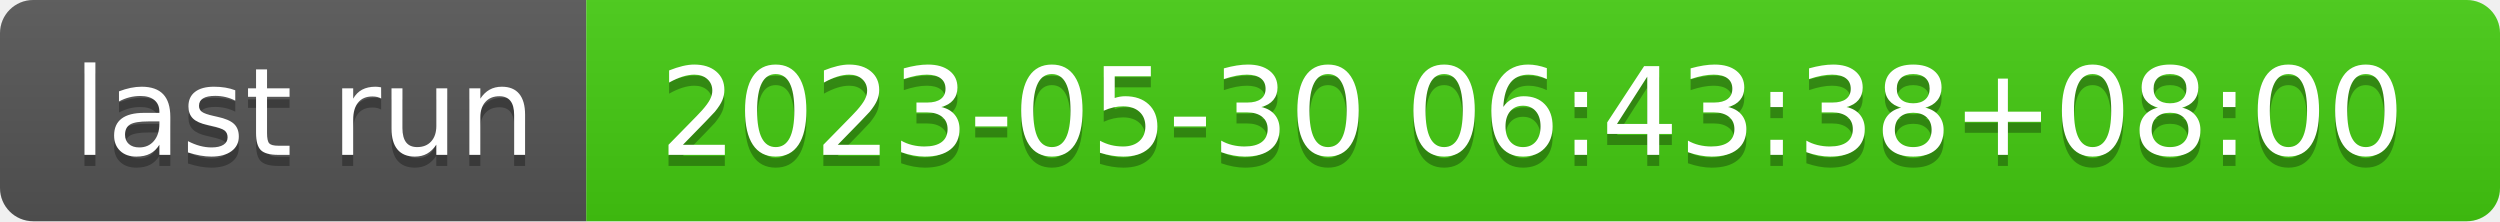
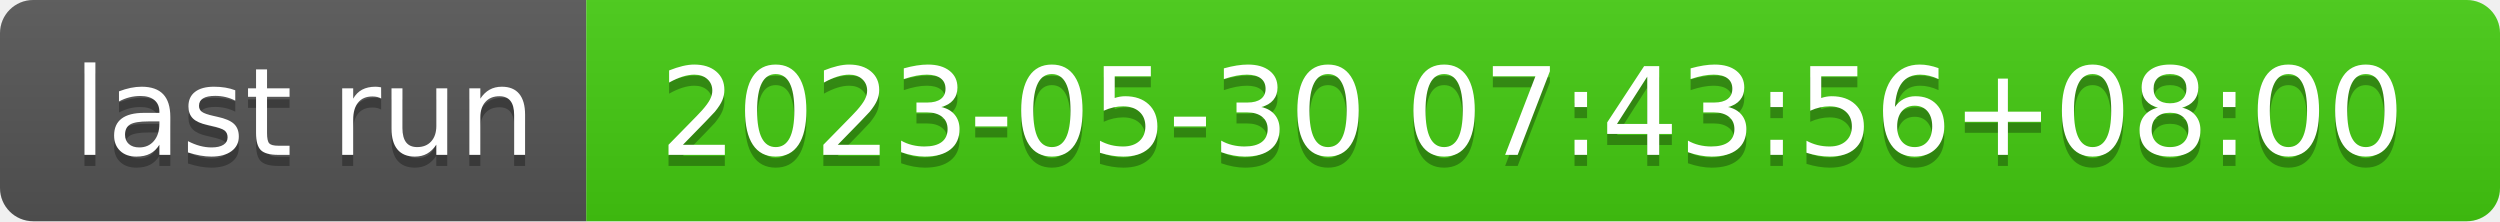
- <svg xmlns="http://www.w3.org/2000/svg" width="226" height="20" role="img" aria-label="last run: 2023-05-30 06:43:38+08:00">
+ <svg xmlns="http://www.w3.org/2000/svg" width="226" height="20" role="img" aria-label="last run: 2023-05-30 07:43:56+08:00">
  <linearGradient id="s" x2="0" y2="100%">
    <stop offset="0" stop-color="#bbb" stop-opacity=".1" />
    <stop offset="1" stop-opacity=".1" />
  </linearGradient>
  <clipPath id="r">
    <rect width="226" height="20" rx="3" fill="#fff" />
  </clipPath>
  <g clip-path="url(#r)">
    <rect width="53" height="20" fill="#555" />
    <rect x="53" width="173" height="20" fill="#4c1" />
    <rect width="226" height="20" fill="url(#s)" />
  </g>
  <g fill="#fff" text-anchor="middle" font-family="Verdana,Geneva,DejaVu Sans,sans-serif" text-rendering="geometricPrecision" font-size="110">
    <text aria-hidden="true" x="275" y="150" fill="#010101" fill-opacity=".3" transform="scale(.1)" textLength="430">last run</text>
    <text x="275" y="140" transform="scale(.1)" fill="#fff" textLength="430">last run</text>
-     <text aria-hidden="true" x="1385" y="150" fill="#010101" fill-opacity=".3" transform="scale(.1)" textLength="1630">2023-05-30 06:43:38+08:00</text>
-     <text x="1385" y="140" transform="scale(.1)" fill="#fff" textLength="1630">2023-05-30 06:43:38+08:00</text>
+     <text aria-hidden="true" x="1385" y="150" fill="#010101" fill-opacity=".3" transform="scale(.1)" textLength="1630">2023-05-30 07:43:56+08:00</text>
+     <text x="1385" y="140" transform="scale(.1)" fill="#fff" textLength="1630">2023-05-30 07:43:56+08:00</text>
  </g>
</svg>
